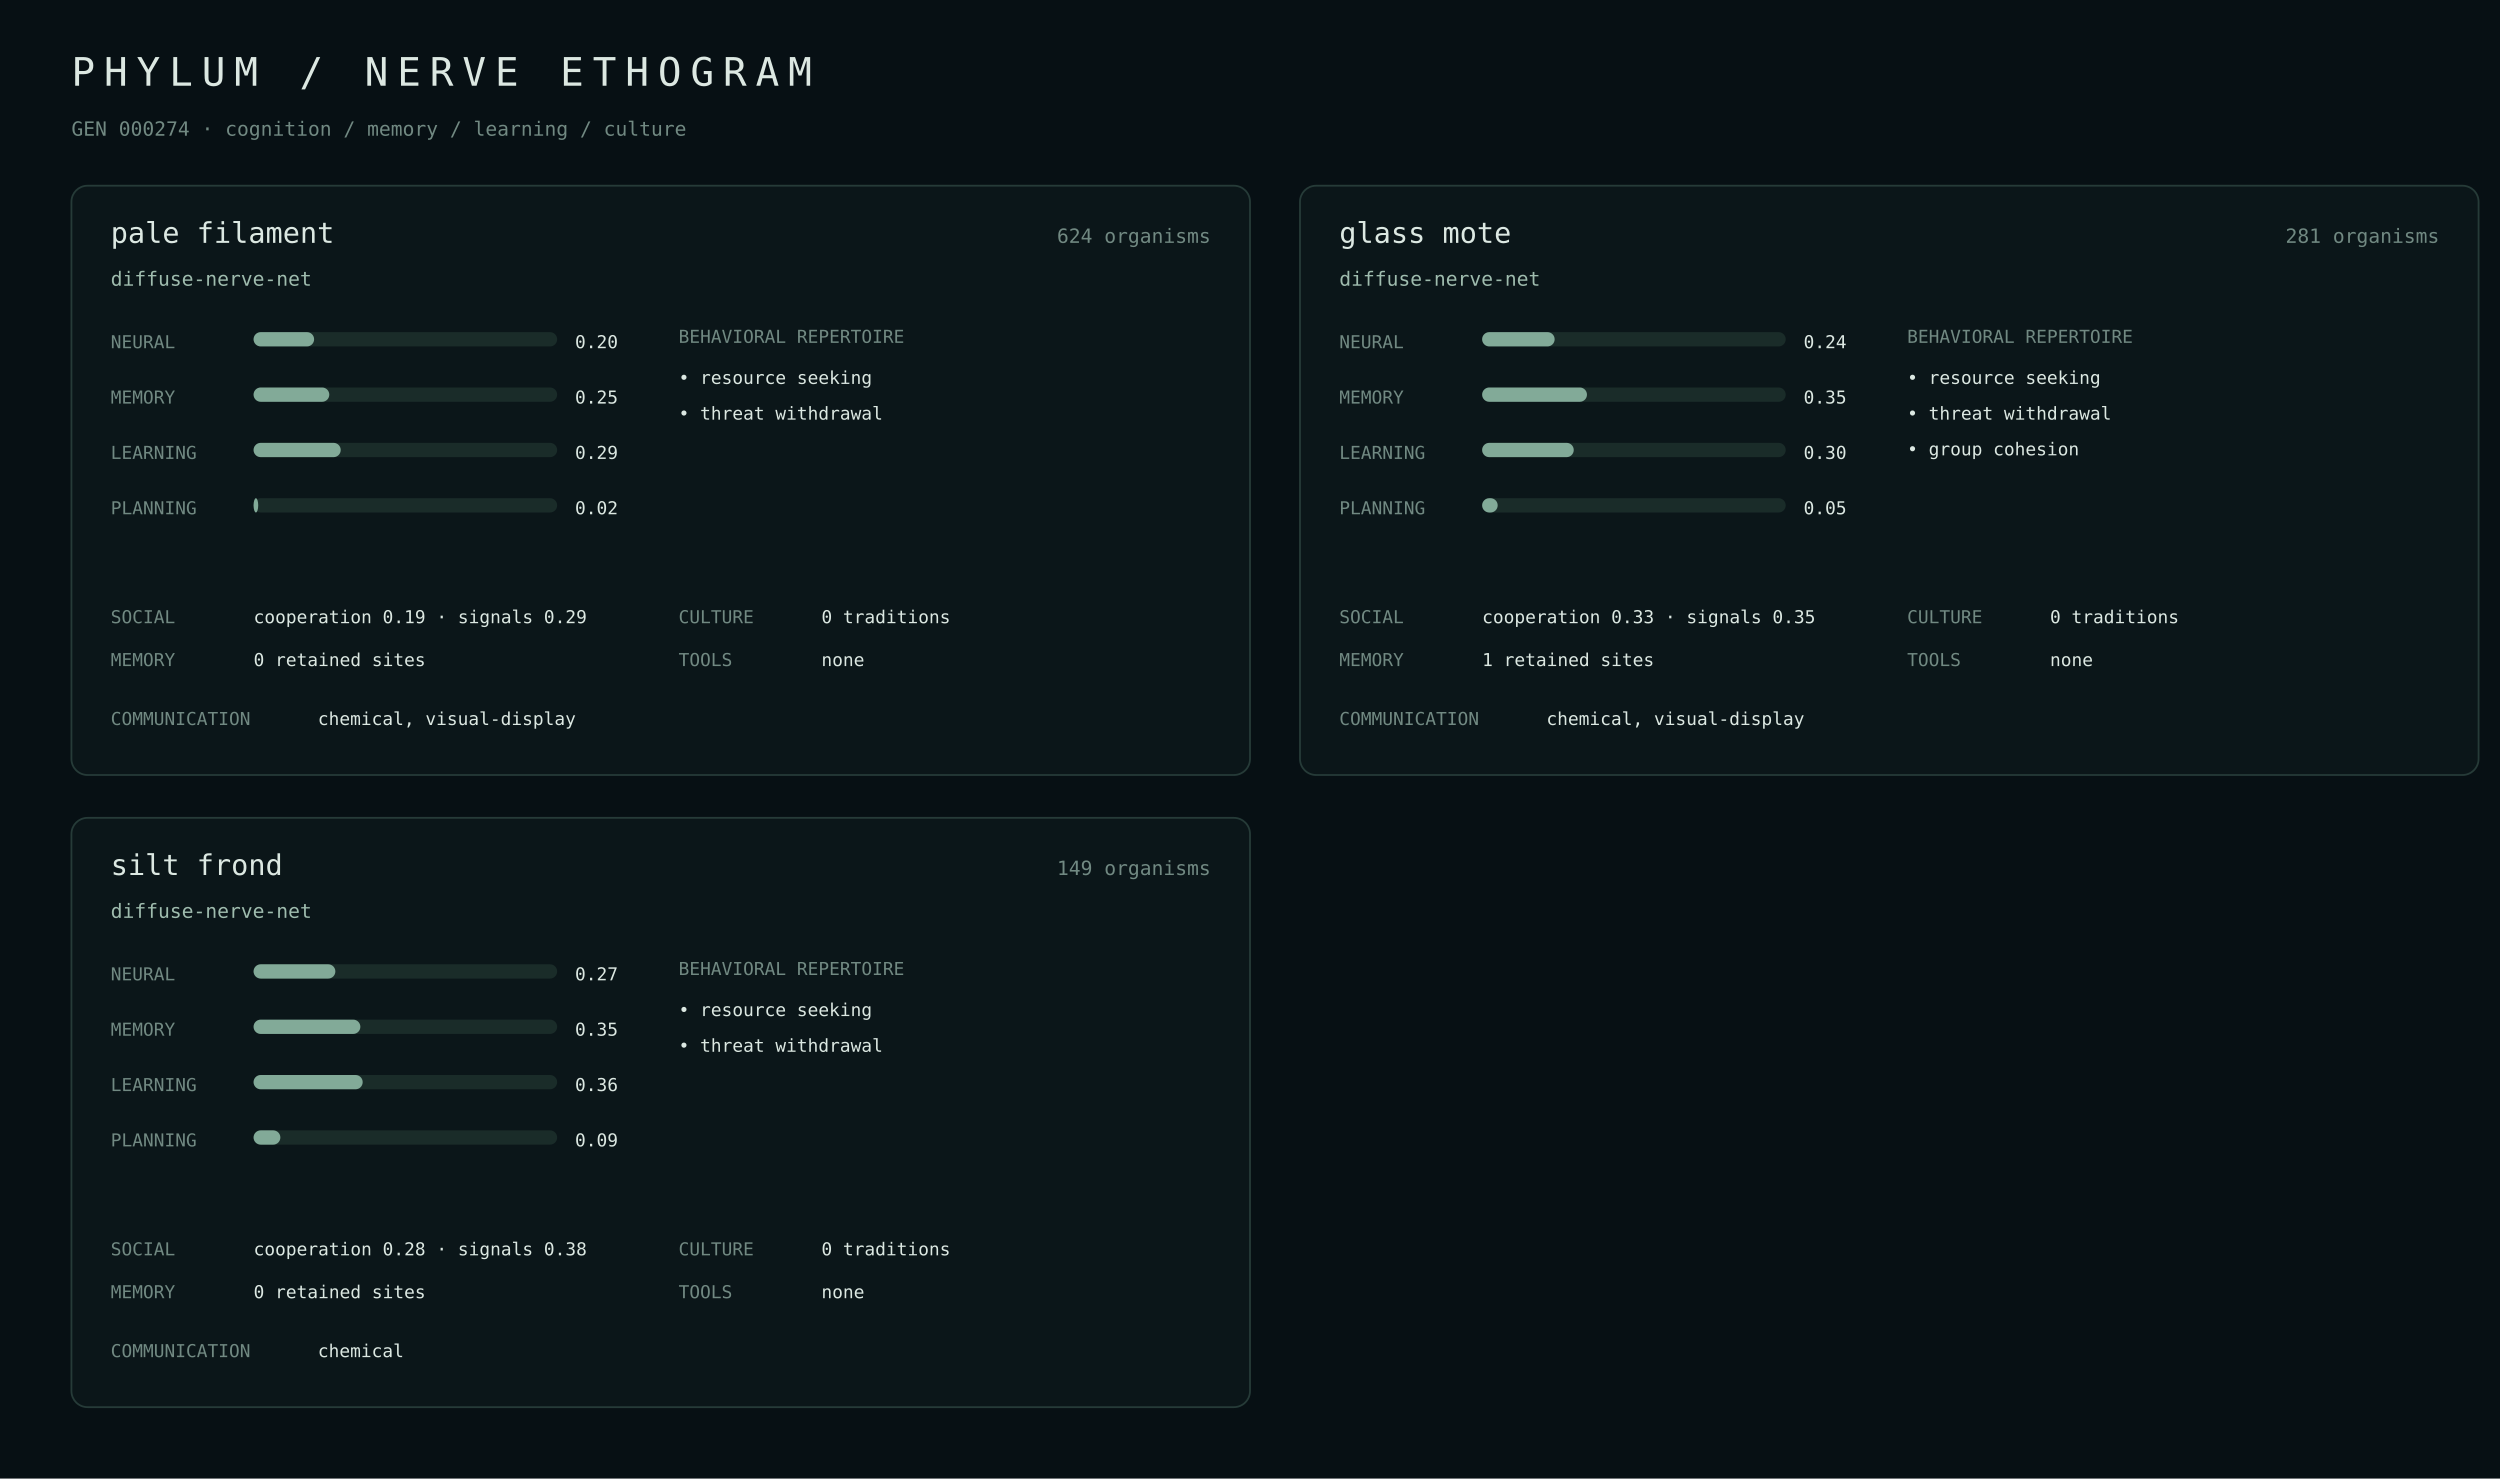
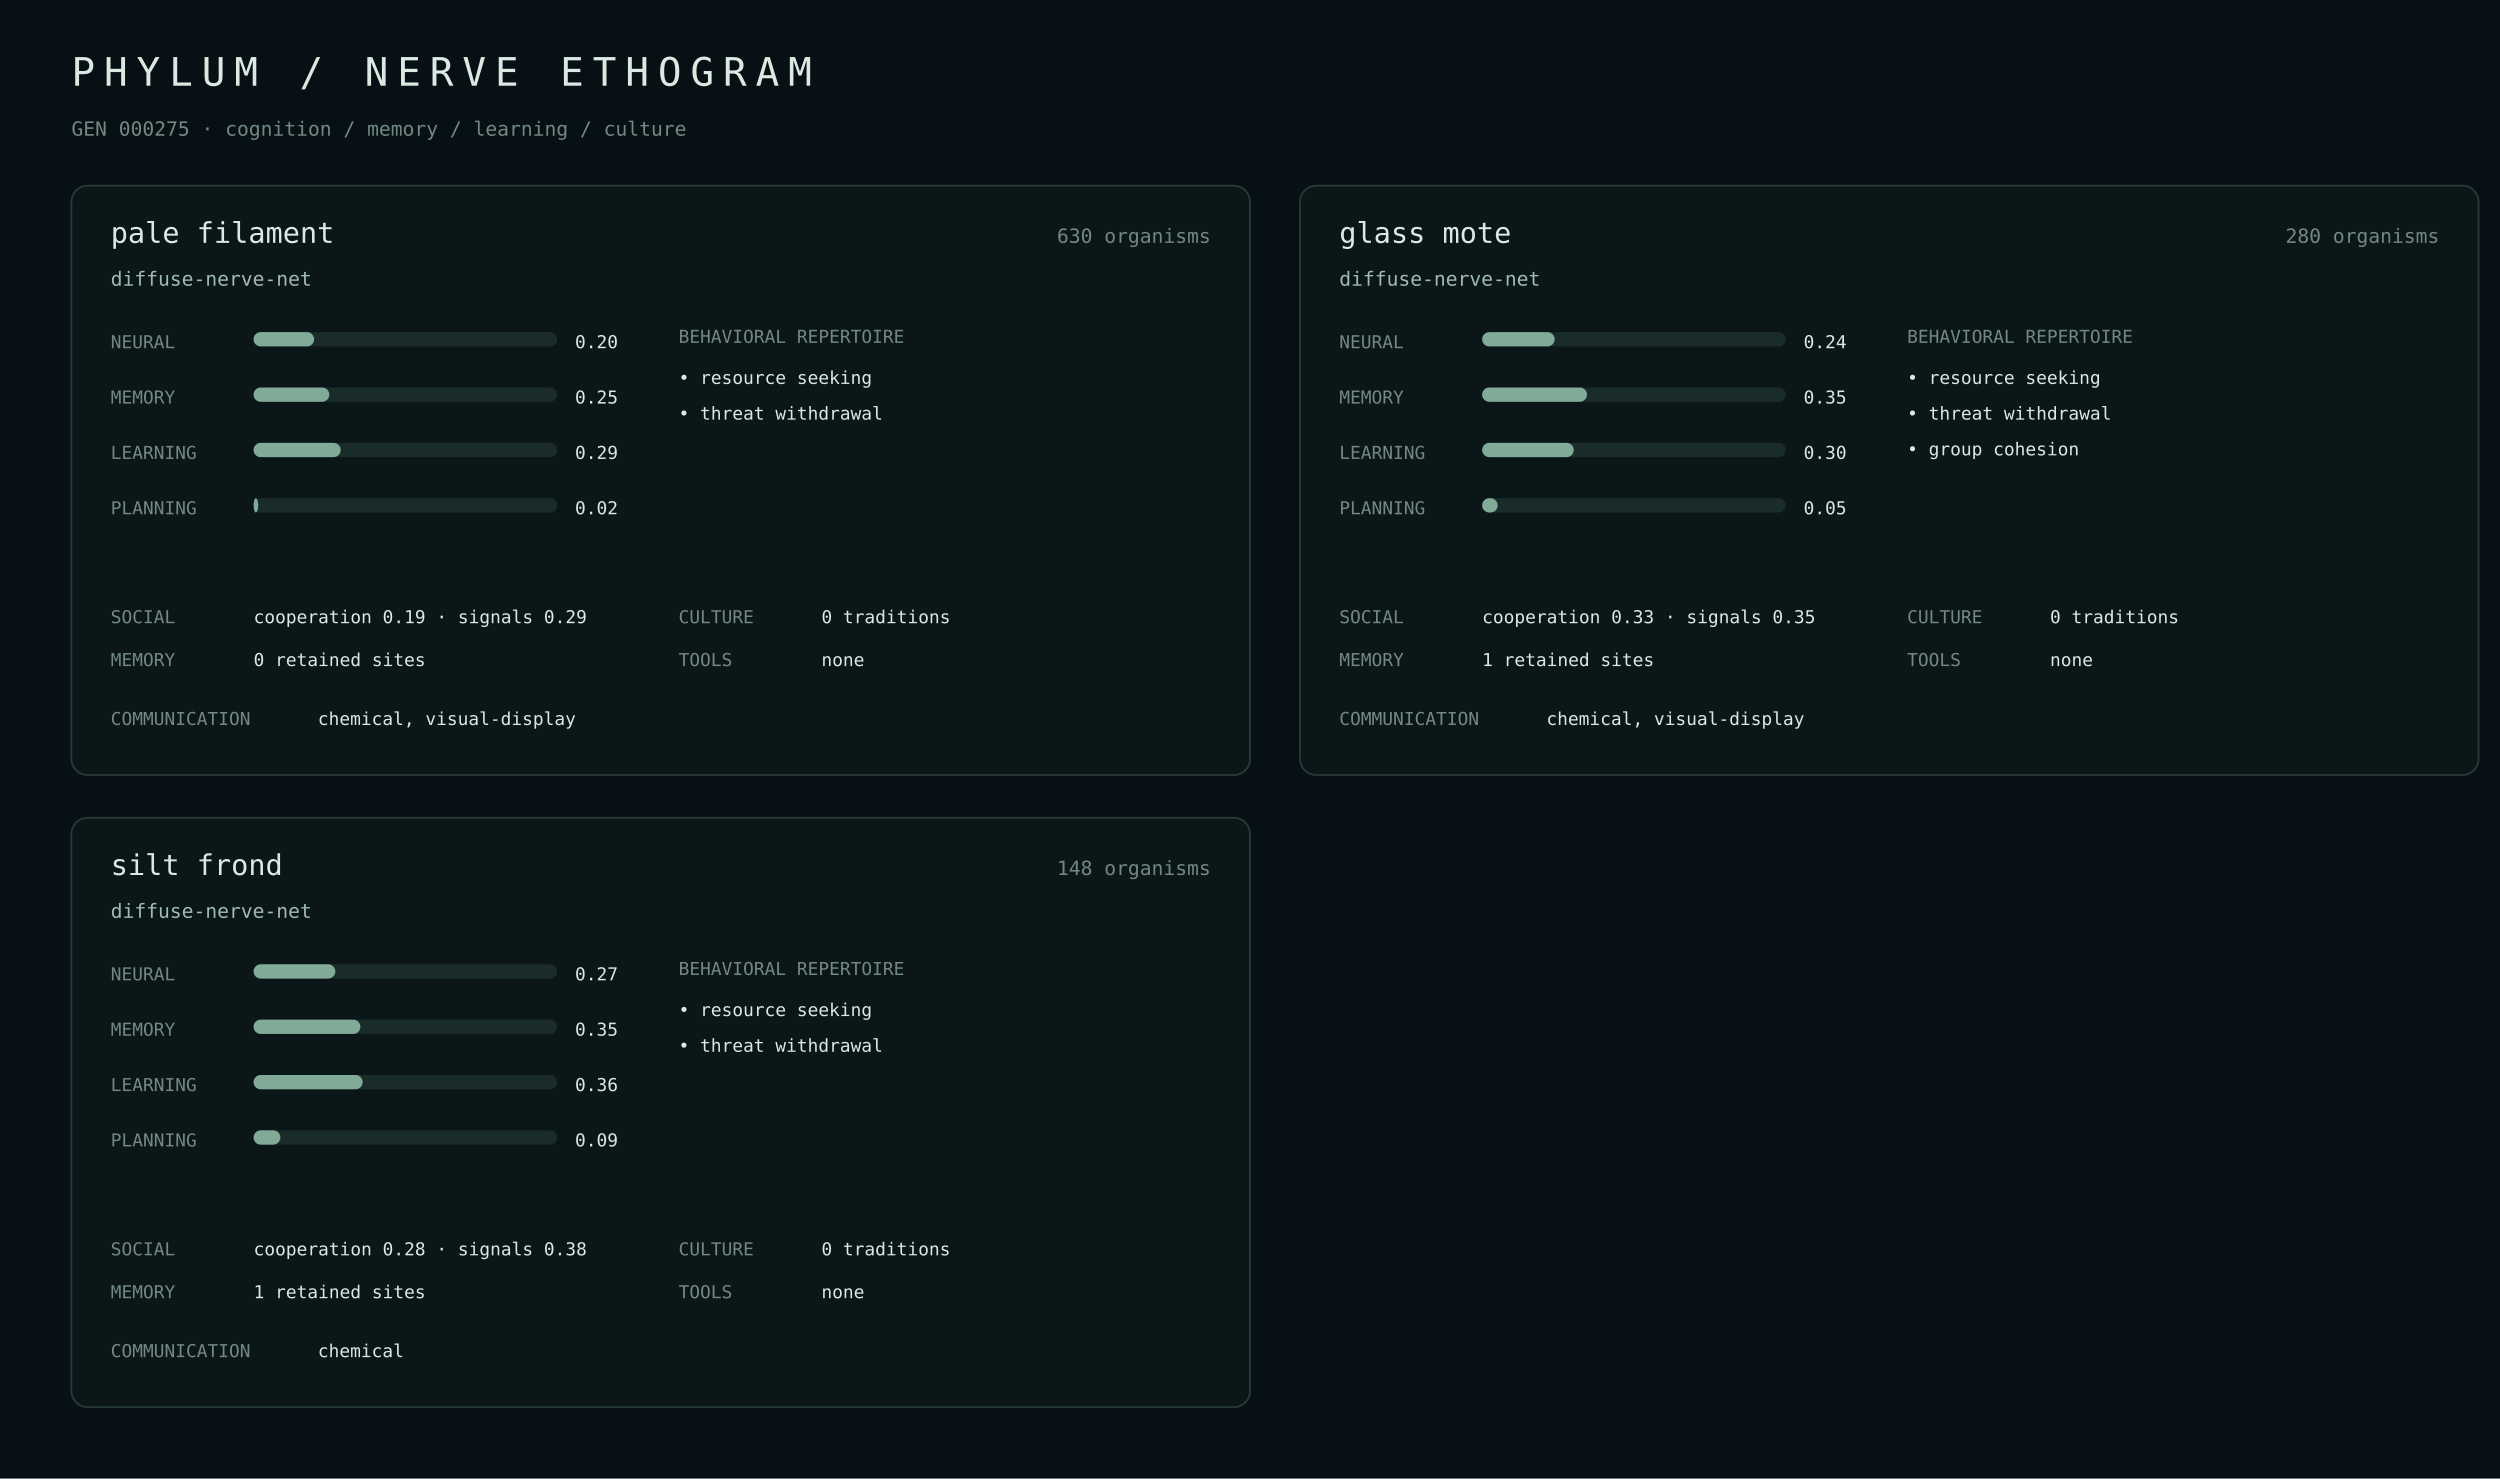
<svg xmlns="http://www.w3.org/2000/svg" width="1400" height="828" viewBox="0 0 1400 828">
  <rect width="100%" height="100%" fill="#071014" />
  <style>text{font-family:ui-monospace,SFMono-Regular,Menlo,monospace;fill:#dce8e2}.m{fill:#718982}.a{fill:#9fbcae}.line{stroke:#263b38}.bar{fill:#1a2c29}.fill{fill:#82aa98}</style>
  <text x="40" y="48" font-size="22" letter-spacing="5">PHYLUM / NERVE ETHOGRAM</text>
-   <text x="40" y="76" class="m" font-size="11">GEN 000274 · cognition / memory / learning / culture</text>
+   <text x="40" y="76" class="m" font-size="11">GEN 000275 · cognition / memory / learning / culture</text>
  <rect x="40" y="104" width="660" height="330" rx="9" fill="#0b1619" stroke="#263b38" />
  <text x="62" y="136" font-size="16">pale filament</text>
-   <text x="678" y="136" class="m" text-anchor="end" font-size="11">624 organisms</text>
+   <text x="678" y="136" class="m" text-anchor="end" font-size="11">630 organisms</text>
  <text x="62" y="160" class="a" font-size="11">diffuse-nerve-net</text>
  <text x="62" y="195" class="m" font-size="10">NEURAL</text>
  <rect x="142" y="186" width="170" height="8" rx="4" class="bar" />
  <rect x="142" y="186" width="33.9" height="8" rx="4" class="fill" />
  <text x="322" y="195" font-size="10">0.20</text>
  <text x="62" y="226" class="m" font-size="10">MEMORY</text>
  <rect x="142" y="217" width="170" height="8" rx="4" class="bar" />
  <rect x="142" y="217" width="42.4" height="8" rx="4" class="fill" />
  <text x="322" y="226" font-size="10">0.25</text>
  <text x="62" y="257" class="m" font-size="10">LEARNING</text>
  <rect x="142" y="248" width="170" height="8" rx="4" class="bar" />
  <rect x="142" y="248" width="48.8" height="8" rx="4" class="fill" />
  <text x="322" y="257" font-size="10">0.29</text>
  <text x="62" y="288" class="m" font-size="10">PLANNING</text>
  <rect x="142" y="279" width="170" height="8" rx="4" class="bar" />
  <rect x="142" y="279" width="2.6" height="8" rx="4" class="fill" />
  <text x="322" y="288" font-size="10">0.02</text>
  <text x="380" y="192" class="m" font-size="10">BEHAVIORAL REPERTOIRE</text>
  <text x="380" y="215" font-size="10">• resource seeking</text>
  <text x="380" y="235" font-size="10">• threat withdrawal</text>
  <text x="62" y="349" class="m" font-size="10">SOCIAL</text>
  <text x="142" y="349" font-size="10">cooperation 0.19 · signals 0.29</text>
  <text x="62" y="373" class="m" font-size="10">MEMORY</text>
  <text x="142" y="373" font-size="10">0 retained sites</text>
  <text x="380" y="349" class="m" font-size="10">CULTURE</text>
  <text x="460" y="349" font-size="10">0 traditions</text>
  <text x="380" y="373" class="m" font-size="10">TOOLS</text>
  <text x="460" y="373" font-size="10">none</text>
  <text x="62" y="406" class="m" font-size="10">COMMUNICATION</text>
  <text x="178" y="406" font-size="10">chemical, visual-display</text>
  <rect x="728" y="104" width="660" height="330" rx="9" fill="#0b1619" stroke="#263b38" />
  <text x="750" y="136" font-size="16">glass mote</text>
-   <text x="1366" y="136" class="m" text-anchor="end" font-size="11">281 organisms</text>
+   <text x="1366" y="136" class="m" text-anchor="end" font-size="11">280 organisms</text>
  <text x="750" y="160" class="a" font-size="11">diffuse-nerve-net</text>
  <text x="750" y="195" class="m" font-size="10">NEURAL</text>
  <rect x="830" y="186" width="170" height="8" rx="4" class="bar" />
  <rect x="830" y="186" width="40.6" height="8" rx="4" class="fill" />
  <text x="1010" y="195" font-size="10">0.24</text>
  <text x="750" y="226" class="m" font-size="10">MEMORY</text>
  <rect x="830" y="217" width="170" height="8" rx="4" class="bar" />
  <rect x="830" y="217" width="58.7" height="8" rx="4" class="fill" />
  <text x="1010" y="226" font-size="10">0.35</text>
  <text x="750" y="257" class="m" font-size="10">LEARNING</text>
  <rect x="830" y="248" width="170" height="8" rx="4" class="bar" />
  <rect x="830" y="248" width="51.3" height="8" rx="4" class="fill" />
  <text x="1010" y="257" font-size="10">0.30</text>
  <text x="750" y="288" class="m" font-size="10">PLANNING</text>
  <rect x="830" y="279" width="170" height="8" rx="4" class="bar" />
  <rect x="830" y="279" width="8.7" height="8" rx="4" class="fill" />
  <text x="1010" y="288" font-size="10">0.05</text>
  <text x="1068" y="192" class="m" font-size="10">BEHAVIORAL REPERTOIRE</text>
  <text x="1068" y="215" font-size="10">• resource seeking</text>
  <text x="1068" y="235" font-size="10">• threat withdrawal</text>
  <text x="1068" y="255" font-size="10">• group cohesion</text>
  <text x="750" y="349" class="m" font-size="10">SOCIAL</text>
  <text x="830" y="349" font-size="10">cooperation 0.33 · signals 0.35</text>
  <text x="750" y="373" class="m" font-size="10">MEMORY</text>
  <text x="830" y="373" font-size="10">1 retained sites</text>
  <text x="1068" y="349" class="m" font-size="10">CULTURE</text>
  <text x="1148" y="349" font-size="10">0 traditions</text>
  <text x="1068" y="373" class="m" font-size="10">TOOLS</text>
  <text x="1148" y="373" font-size="10">none</text>
  <text x="750" y="406" class="m" font-size="10">COMMUNICATION</text>
  <text x="866" y="406" font-size="10">chemical, visual-display</text>
  <rect x="40" y="458" width="660" height="330" rx="9" fill="#0b1619" stroke="#263b38" />
  <text x="62" y="490" font-size="16">silt frond</text>
-   <text x="678" y="490" class="m" text-anchor="end" font-size="11">149 organisms</text>
+   <text x="678" y="490" class="m" text-anchor="end" font-size="11">148 organisms</text>
  <text x="62" y="514" class="a" font-size="11">diffuse-nerve-net</text>
  <text x="62" y="549" class="m" font-size="10">NEURAL</text>
  <rect x="142" y="540" width="170" height="8" rx="4" class="bar" />
  <rect x="142" y="540" width="45.8" height="8" rx="4" class="fill" />
  <text x="322" y="549" font-size="10">0.27</text>
  <text x="62" y="580" class="m" font-size="10">MEMORY</text>
  <rect x="142" y="571" width="170" height="8" rx="4" class="bar" />
  <rect x="142" y="571" width="59.8" height="8" rx="4" class="fill" />
  <text x="322" y="580" font-size="10">0.35</text>
  <text x="62" y="611" class="m" font-size="10">LEARNING</text>
  <rect x="142" y="602" width="170" height="8" rx="4" class="bar" />
  <rect x="142" y="602" width="61.1" height="8" rx="4" class="fill" />
  <text x="322" y="611" font-size="10">0.36</text>
  <text x="62" y="642" class="m" font-size="10">PLANNING</text>
  <rect x="142" y="633" width="170" height="8" rx="4" class="bar" />
  <rect x="142" y="633" width="15.0" height="8" rx="4" class="fill" />
  <text x="322" y="642" font-size="10">0.09</text>
  <text x="380" y="546" class="m" font-size="10">BEHAVIORAL REPERTOIRE</text>
  <text x="380" y="569" font-size="10">• resource seeking</text>
  <text x="380" y="589" font-size="10">• threat withdrawal</text>
  <text x="62" y="703" class="m" font-size="10">SOCIAL</text>
  <text x="142" y="703" font-size="10">cooperation 0.28 · signals 0.38</text>
  <text x="62" y="727" class="m" font-size="10">MEMORY</text>
-   <text x="142" y="727" font-size="10">0 retained sites</text>
+   <text x="142" y="727" font-size="10">1 retained sites</text>
  <text x="380" y="703" class="m" font-size="10">CULTURE</text>
  <text x="460" y="703" font-size="10">0 traditions</text>
  <text x="380" y="727" class="m" font-size="10">TOOLS</text>
  <text x="460" y="727" font-size="10">none</text>
  <text x="62" y="760" class="m" font-size="10">COMMUNICATION</text>
  <text x="178" y="760" font-size="10">chemical</text>
</svg>
